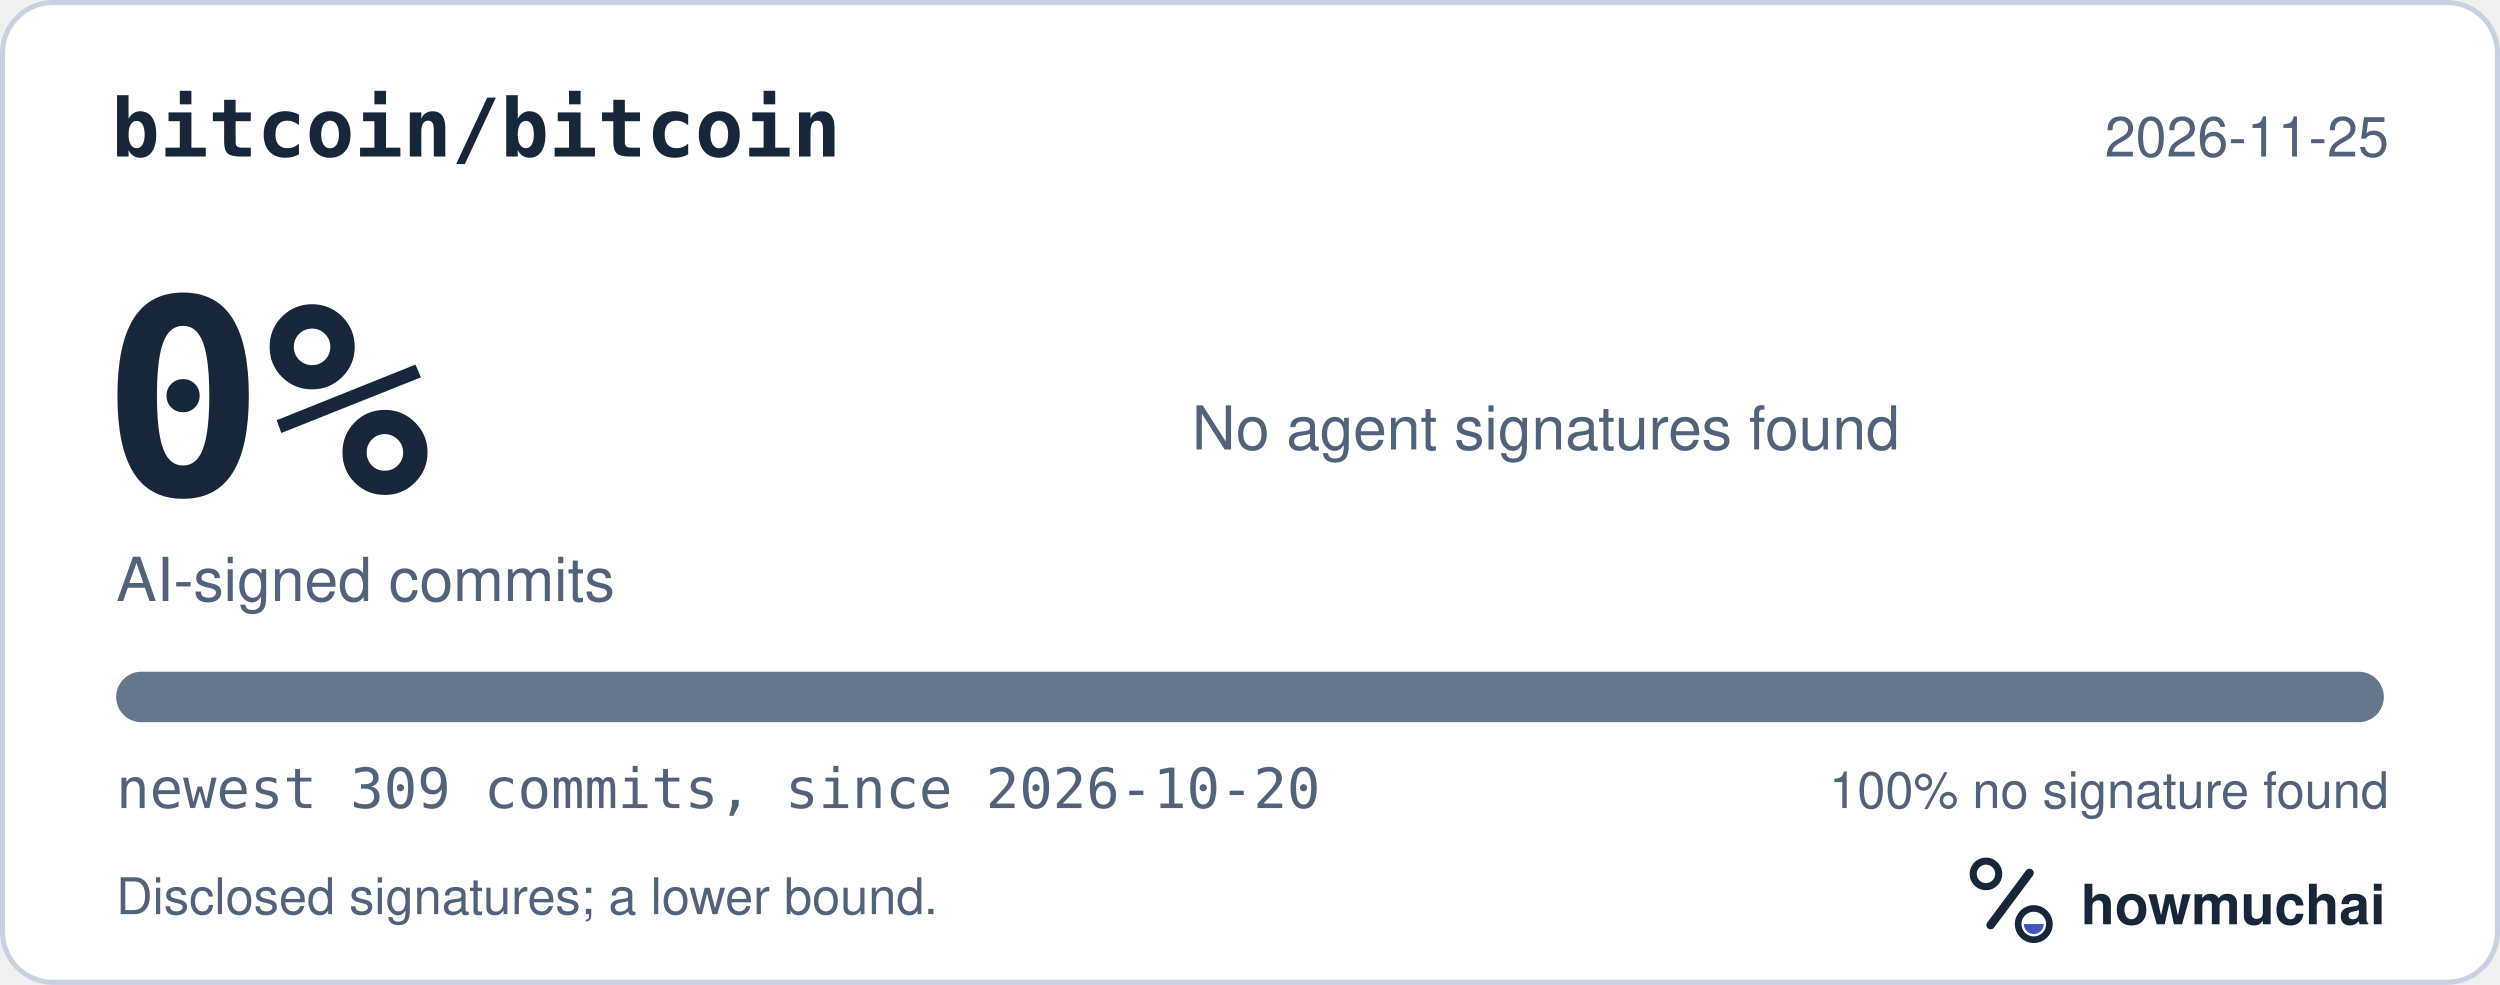
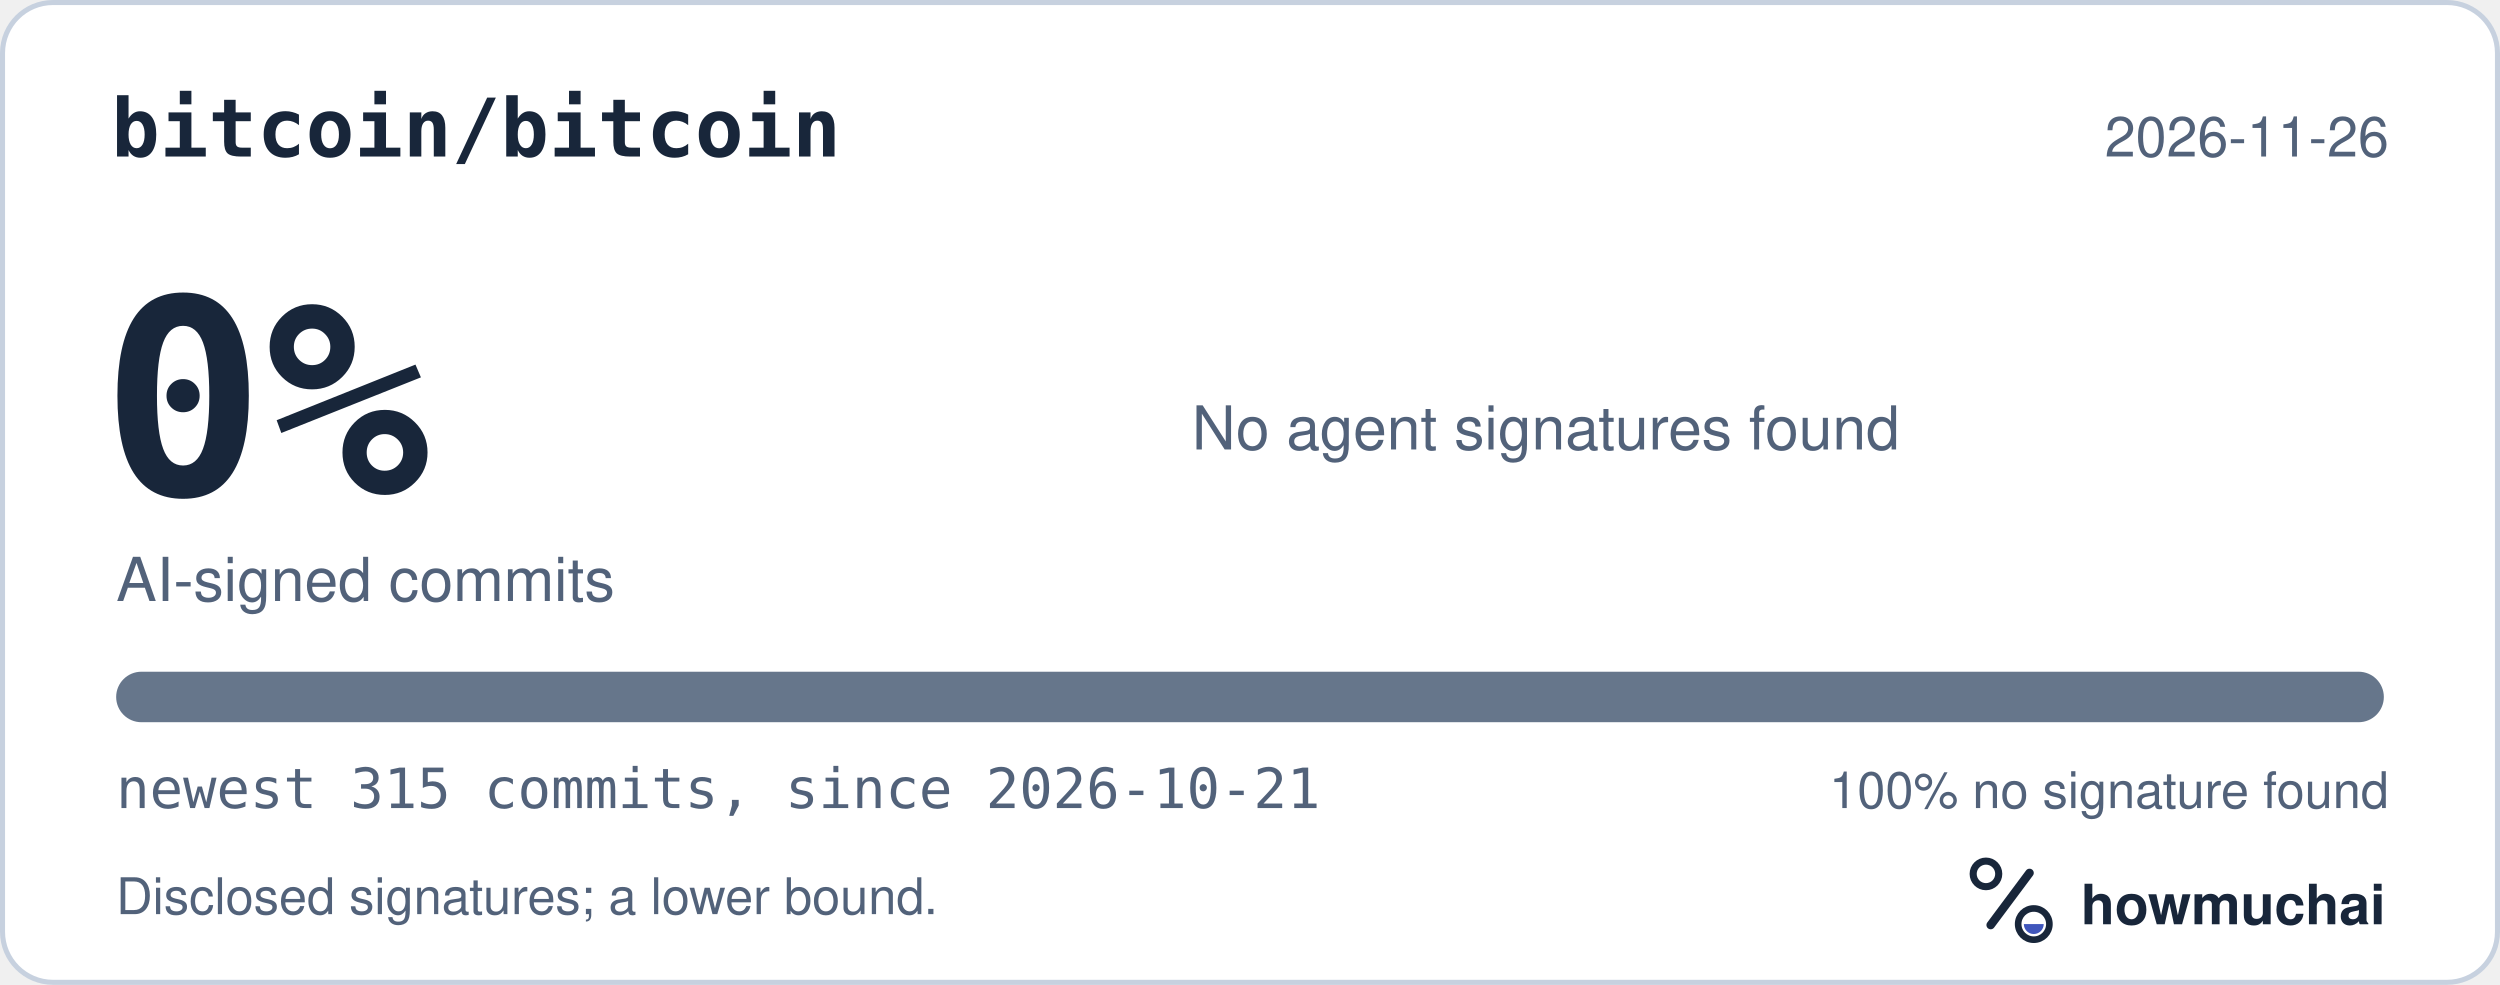
<svg xmlns="http://www.w3.org/2000/svg" width="495" height="195" viewBox="0 0 495 195" role="img" aria-labelledby="hm-t hm-d">
  <rect x="0.5" y="0.5" width="494" height="194" rx="10" fill="#FFFFFF" stroke="#C7D1DF" />
  <text x="22" y="31" fill="#18263A" font-family="ui-monospace, SF Mono, Menlo, Consolas, IBM Plex Mono, monospace" font-size="16" font-weight="600">bitcoin/bitcoin</text>
-   <text x="473" y="31" fill="#52627A" font-family="-apple-system, BlinkMacSystemFont, Segoe UI, Helvetica, Arial, Fira Sans, sans-serif" font-size="11" text-anchor="end">2026-11-25</text>
+   <text x="473" y="31" fill="#52627A" font-family="-apple-system, BlinkMacSystemFont, Segoe UI, Helvetica, Arial, Fira Sans, sans-serif" font-size="11" text-anchor="end">2026-11-26</text>
  <text x="20" y="98" fill="#18263A" font-family="ui-monospace, SF Mono, Menlo, Consolas, IBM Plex Mono, monospace" font-size="54" font-weight="700">0%</text>
  <text x="23" y="119" fill="#52627A" font-family="-apple-system, BlinkMacSystemFont, Segoe UI, Helvetica, Arial, Fira Sans, sans-serif" font-size="12">AI-signed commits</text>
  <text x="236" y="89" fill="#52627A" font-family="-apple-system, BlinkMacSystemFont, Segoe UI, Helvetica, Arial, Fira Sans, sans-serif" font-size="12">No agent signatures found</text>
  <defs>
    <clipPath id="hm-bar">
      <rect x="23" y="133" width="449" height="10" rx="5" />
    </clipPath>
  </defs>
  <rect x="23" y="133" width="449" height="10" rx="5" fill="#66768B" />
  <g clip-path="url(#hm-bar)" />
-   <text x="23" y="160" fill="#52627A" font-family="ui-monospace, SF Mono, Menlo, Consolas, IBM Plex Mono, monospace" font-size="11">newest 309 commits, since 2026-10-20</text>
+   <text x="23" y="160" fill="#52627A" font-family="ui-monospace, SF Mono, Menlo, Consolas, IBM Plex Mono, monospace" font-size="11">newest 315 commits, since 2026-10-21</text>
  <text x="473" y="160" fill="#52627A" font-family="-apple-system, BlinkMacSystemFont, Segoe UI, Helvetica, Arial, Fira Sans, sans-serif" font-size="10" text-anchor="end">100% no signature found</text>
  <text x="23" y="181" fill="#52627A" font-family="-apple-system, BlinkMacSystemFont, Segoe UI, Helvetica, Arial, Fira Sans, sans-serif" font-size="10">Disclosed signatures; a lower bound.</text>
  <g transform="translate(386 166) scale(0.046875)">
    <circle cx="154" cy="150" r="54" fill="none" stroke="#18263A" stroke-width="30" />
    <path d="M174 366 338 146" fill="none" stroke="#18263A" stroke-width="36" stroke-linecap="round" />
    <circle cx="356" cy="362" r="66" fill="none" stroke="#18263A" stroke-width="28" />
    <path d="M314 362a42 42 0 0 0 84 0Z" fill="#4056BC" />
  </g>
  <text x="412" y="183" fill="#18263A" font-family="-apple-system, BlinkMacSystemFont, Segoe UI, Helvetica, Arial, Fira Sans, sans-serif" font-size="11" font-weight="650">howmuchai</text>
</svg>
